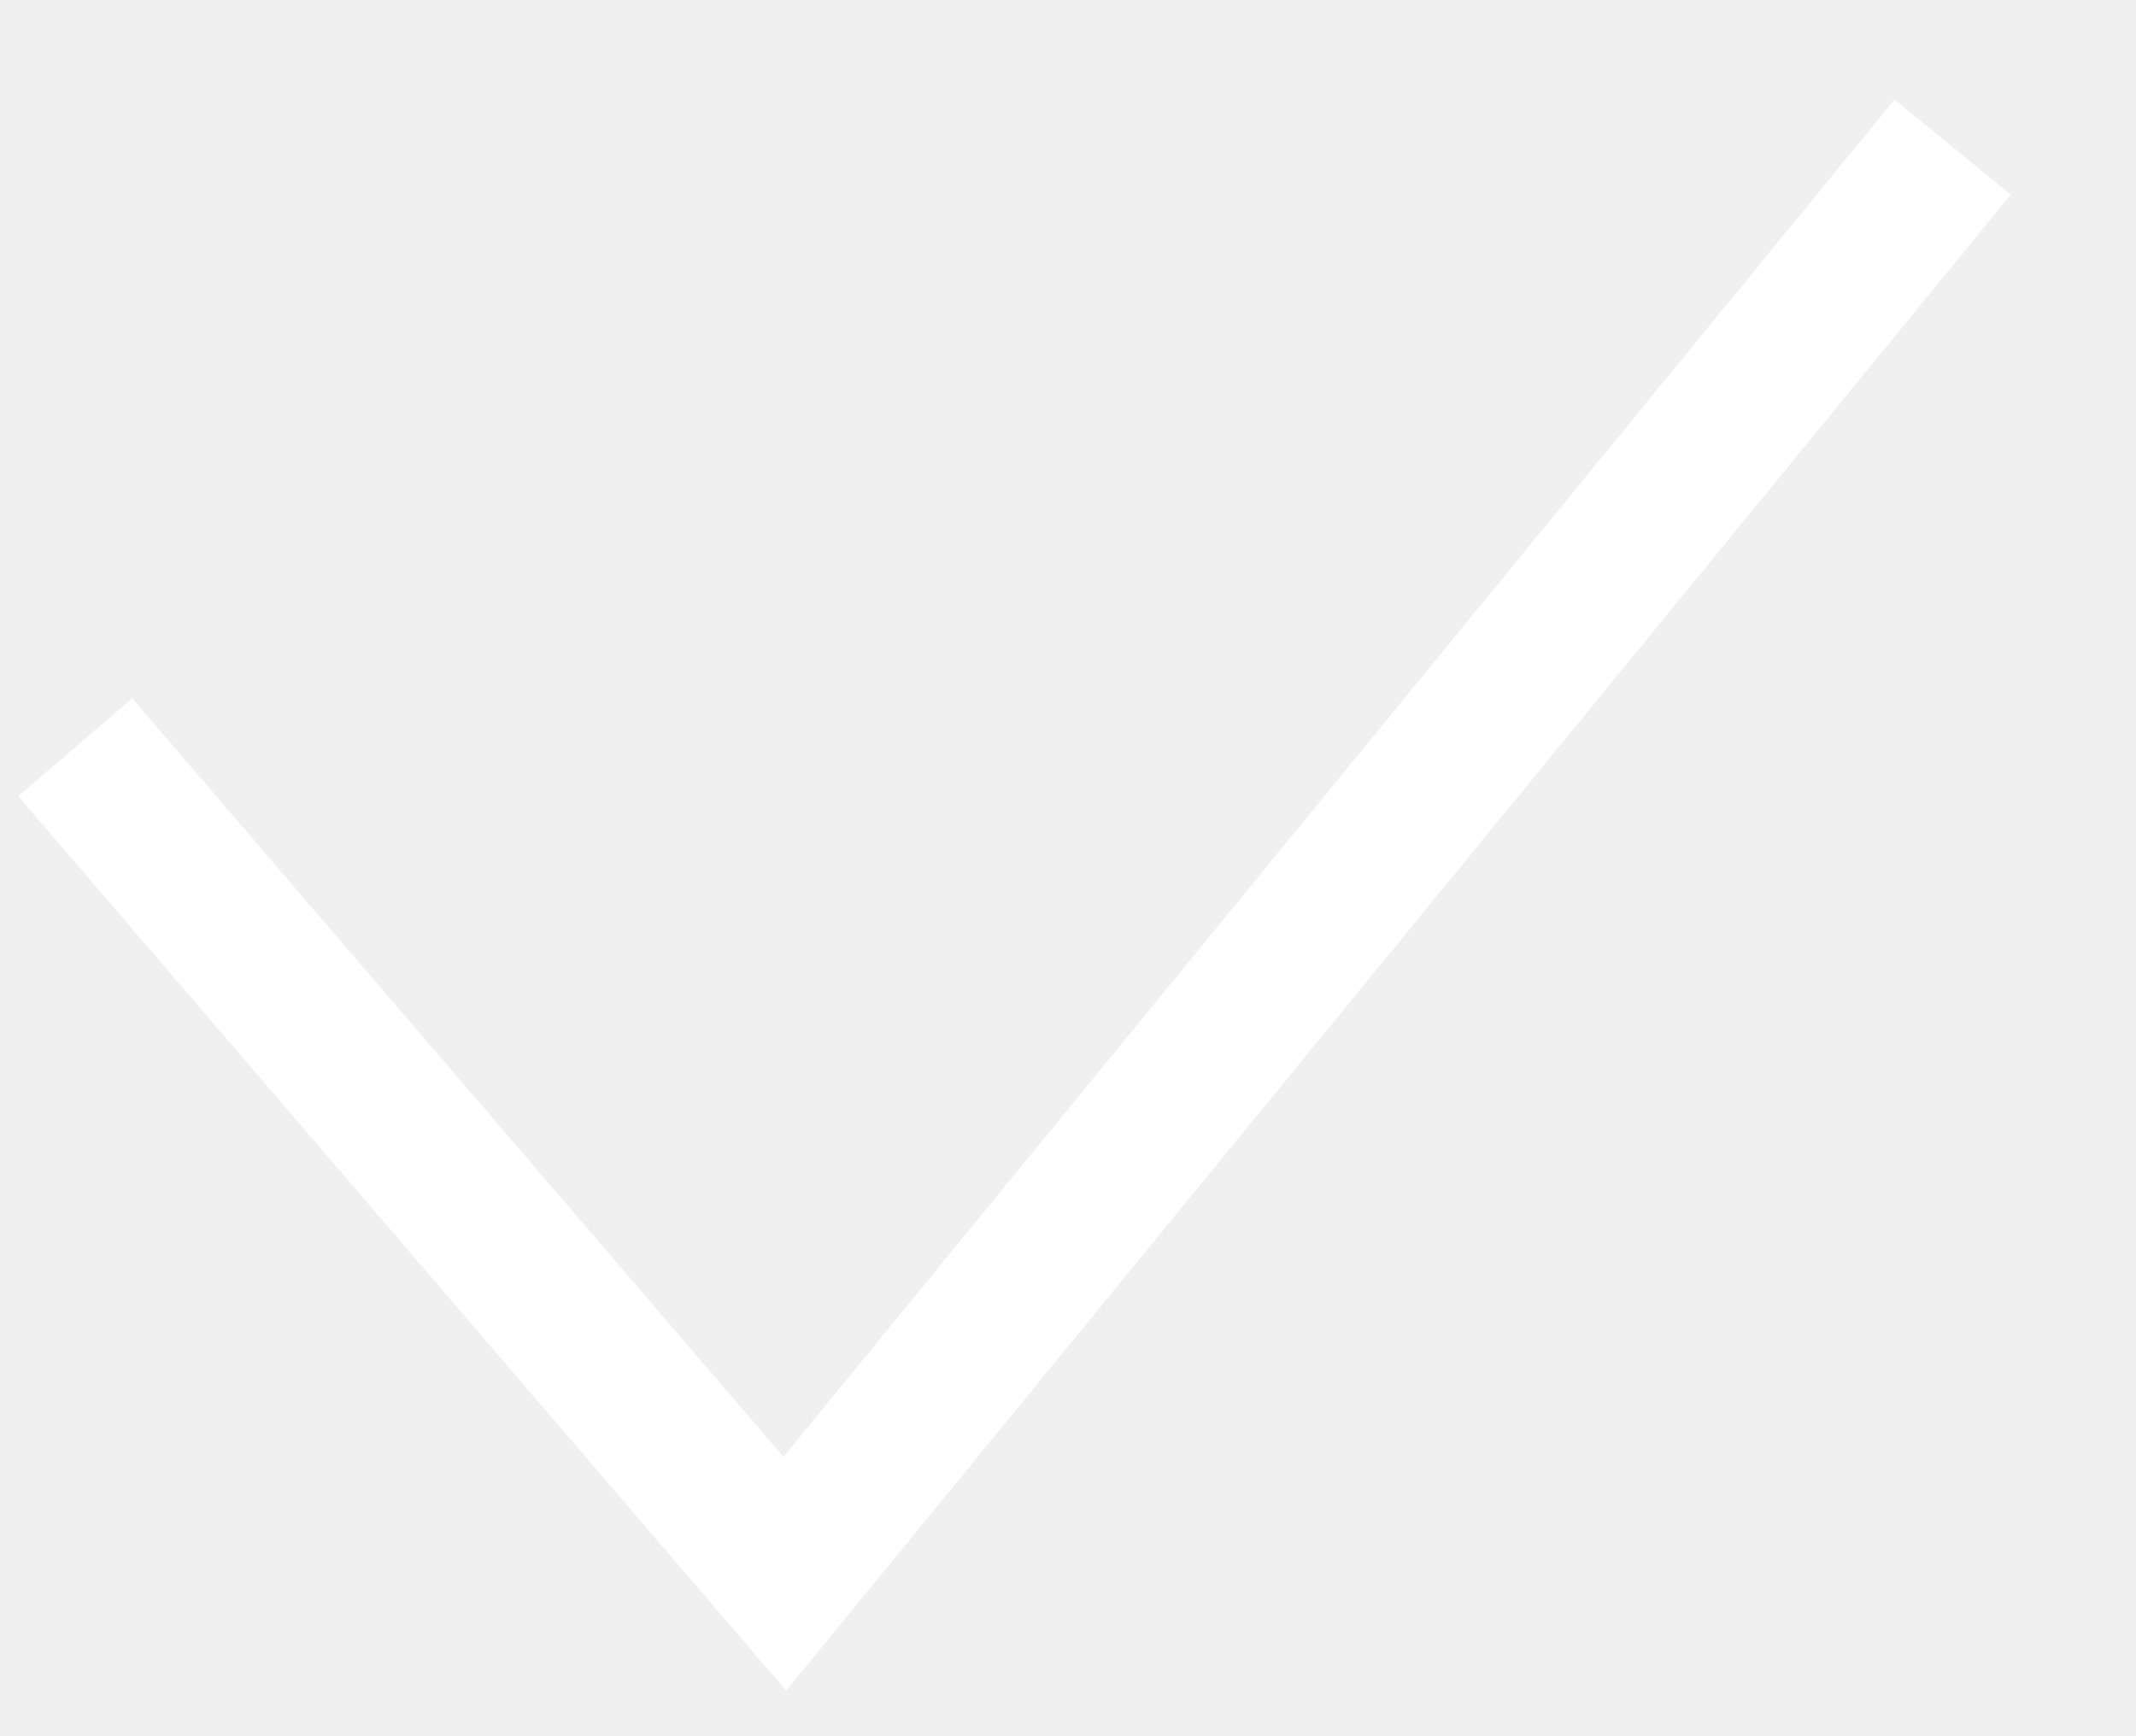
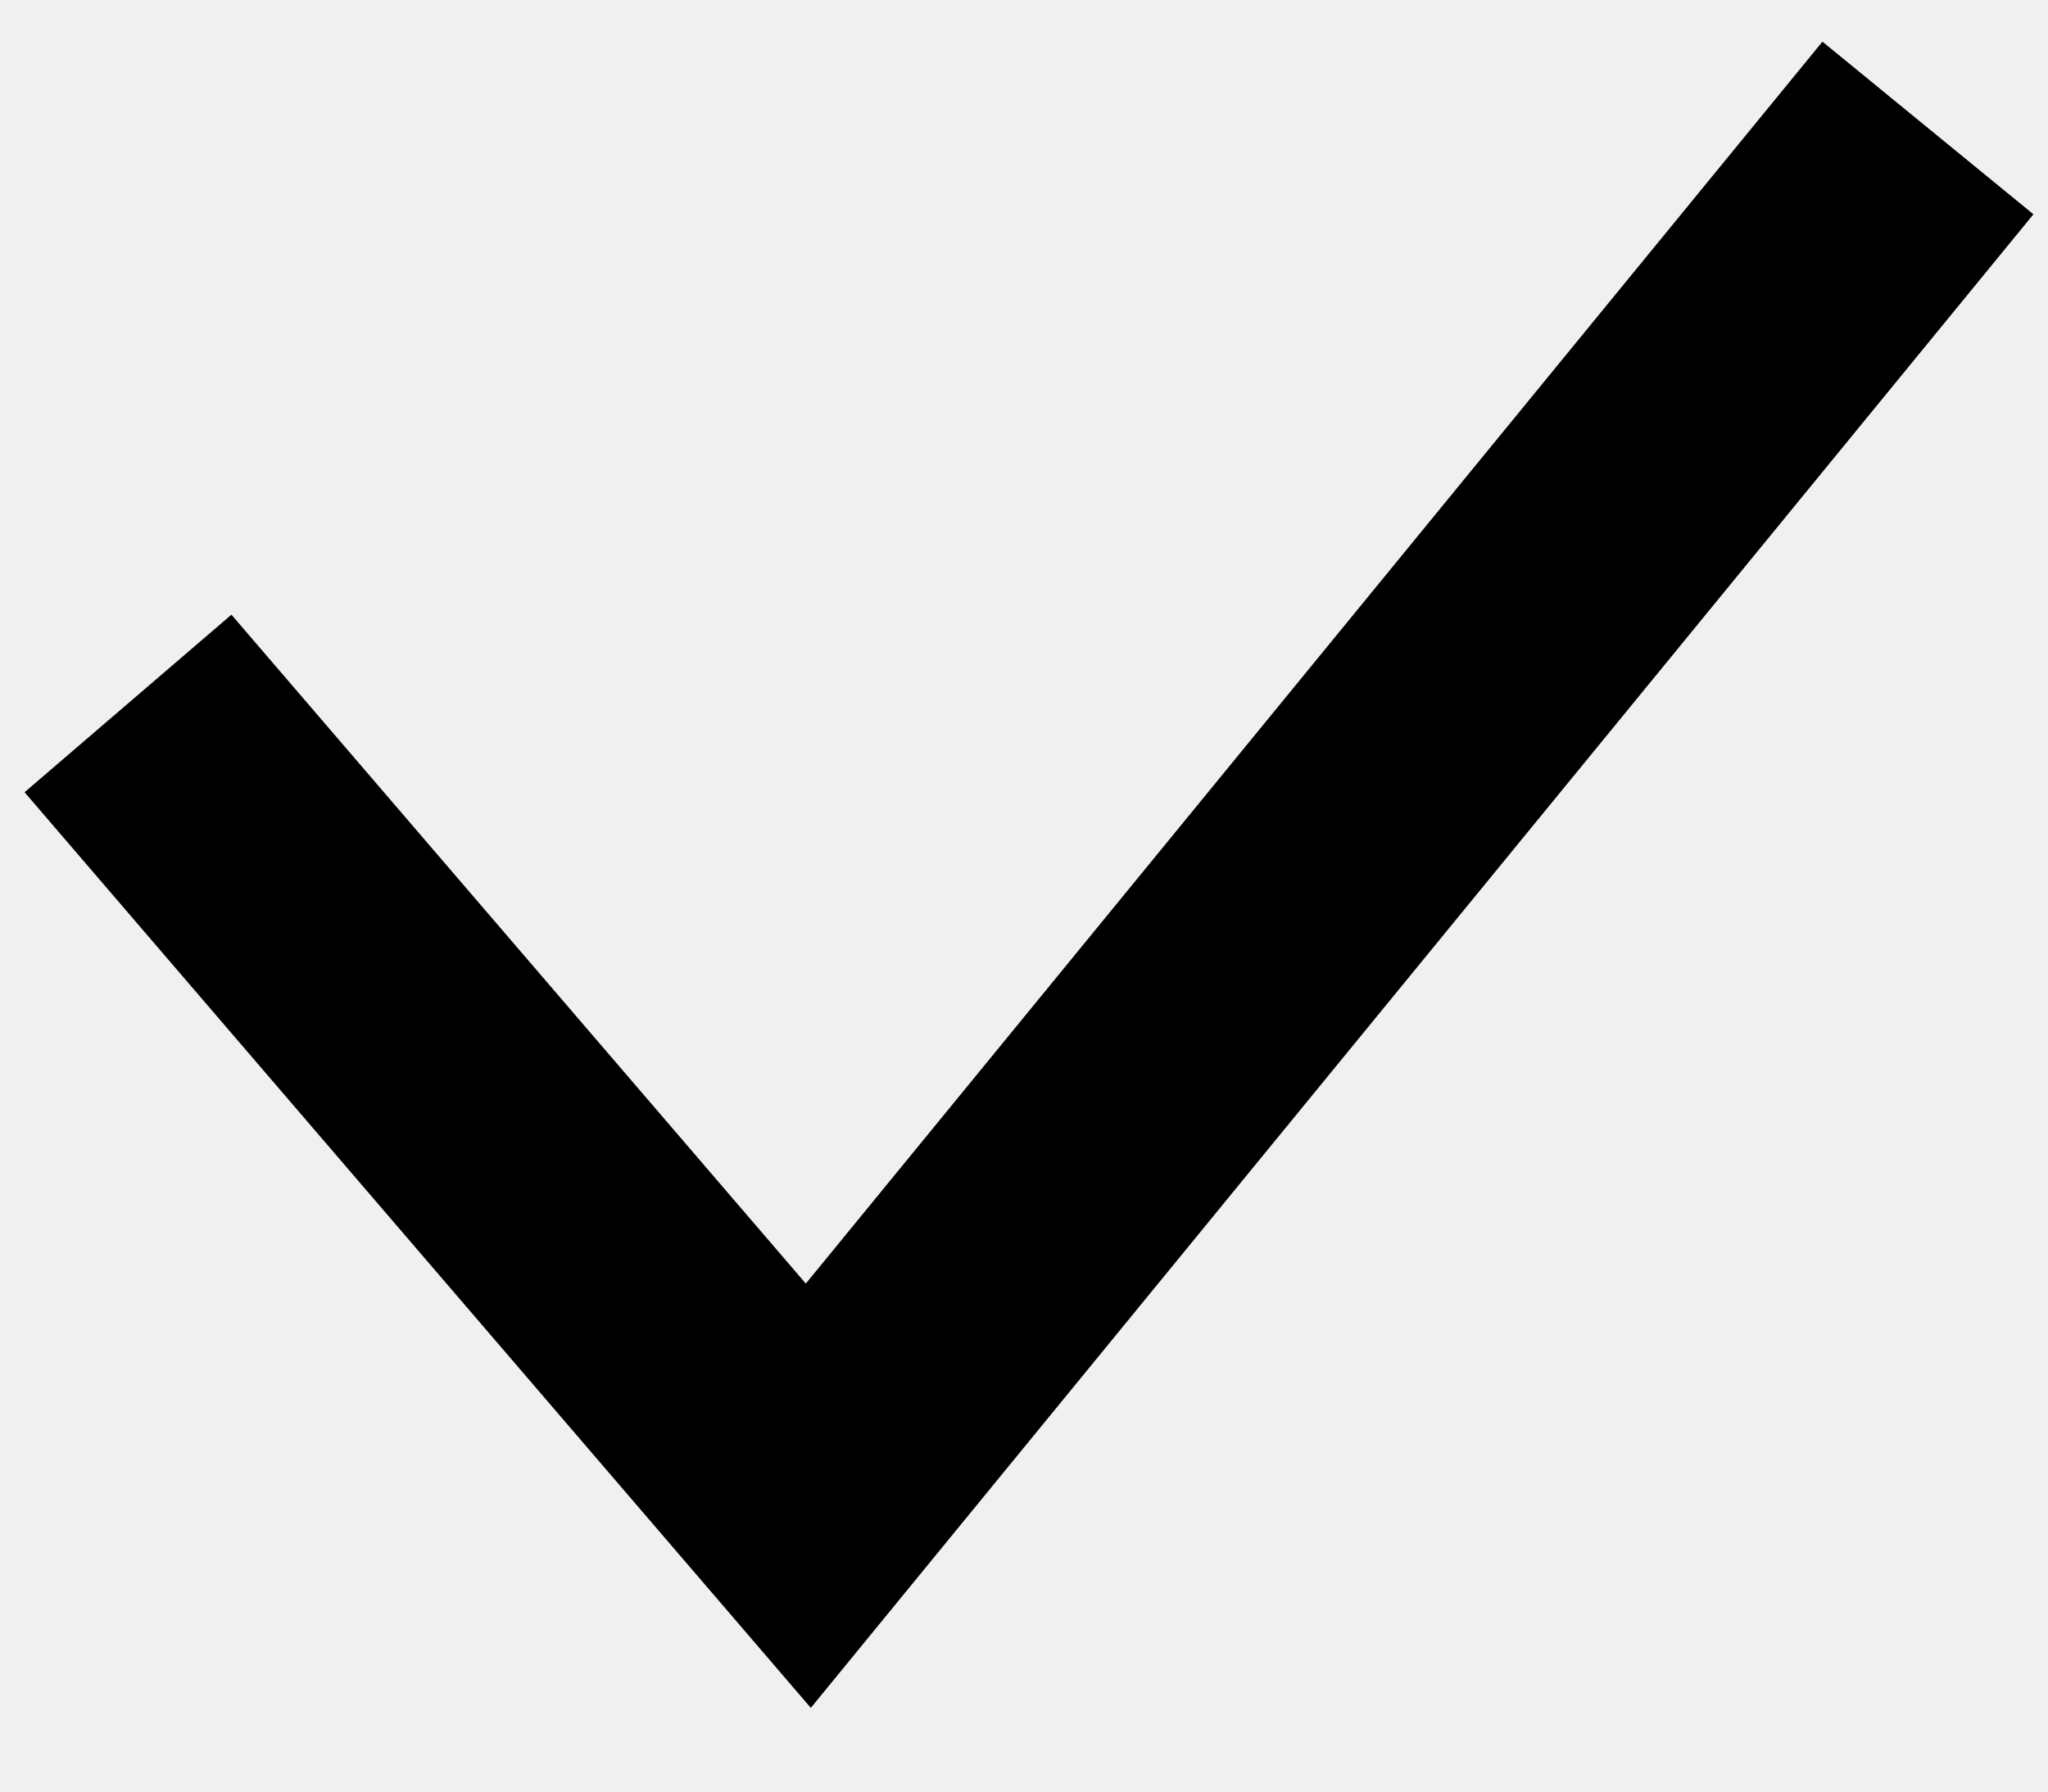
- <svg xmlns="http://www.w3.org/2000/svg" width="16" height="13" viewBox="0 0 16 13" fill="none">
-   <path d="M0.564 5.598L5.879 11.789L14.627 1.102" stroke="white" stroke-width="1.125" />
+ <svg xmlns="http://www.w3.org/2000/svg" width="16" height="14" viewBox="0 0 16 14" fill="none">
+   <path d="M1 5.497L6.315 11.688L15.062 1" stroke="black" stroke-width="2.13" />
</svg>
